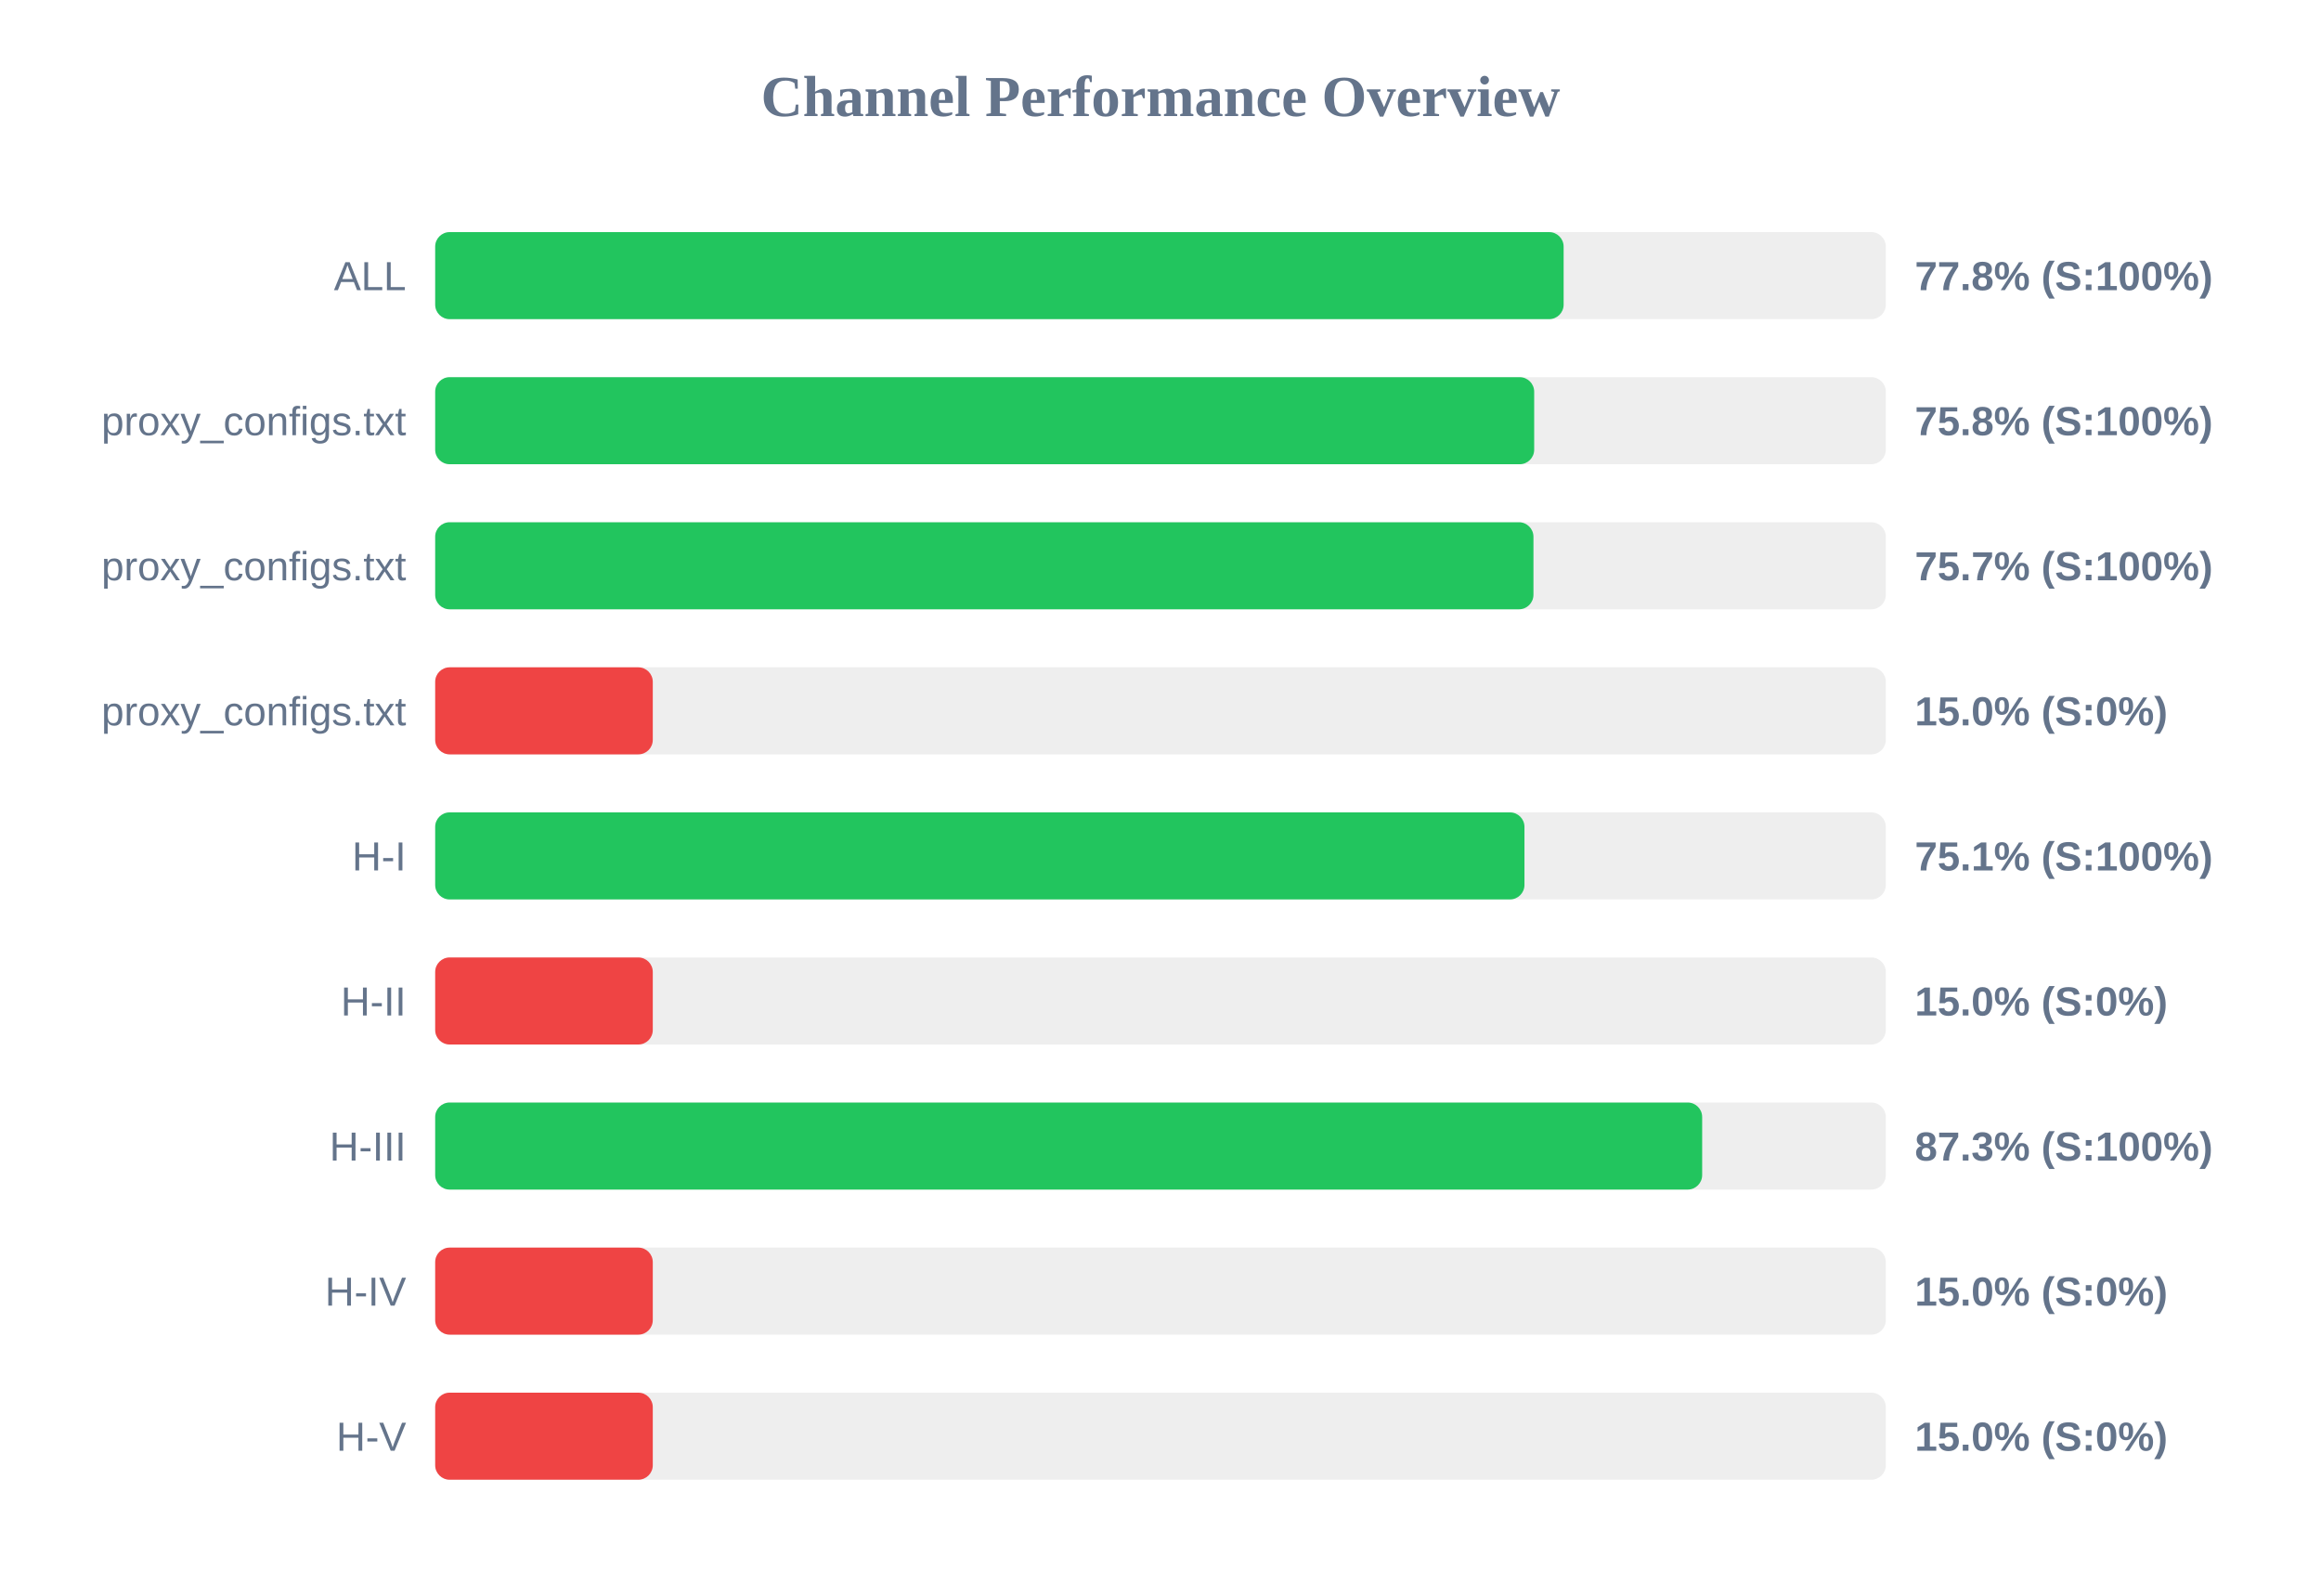
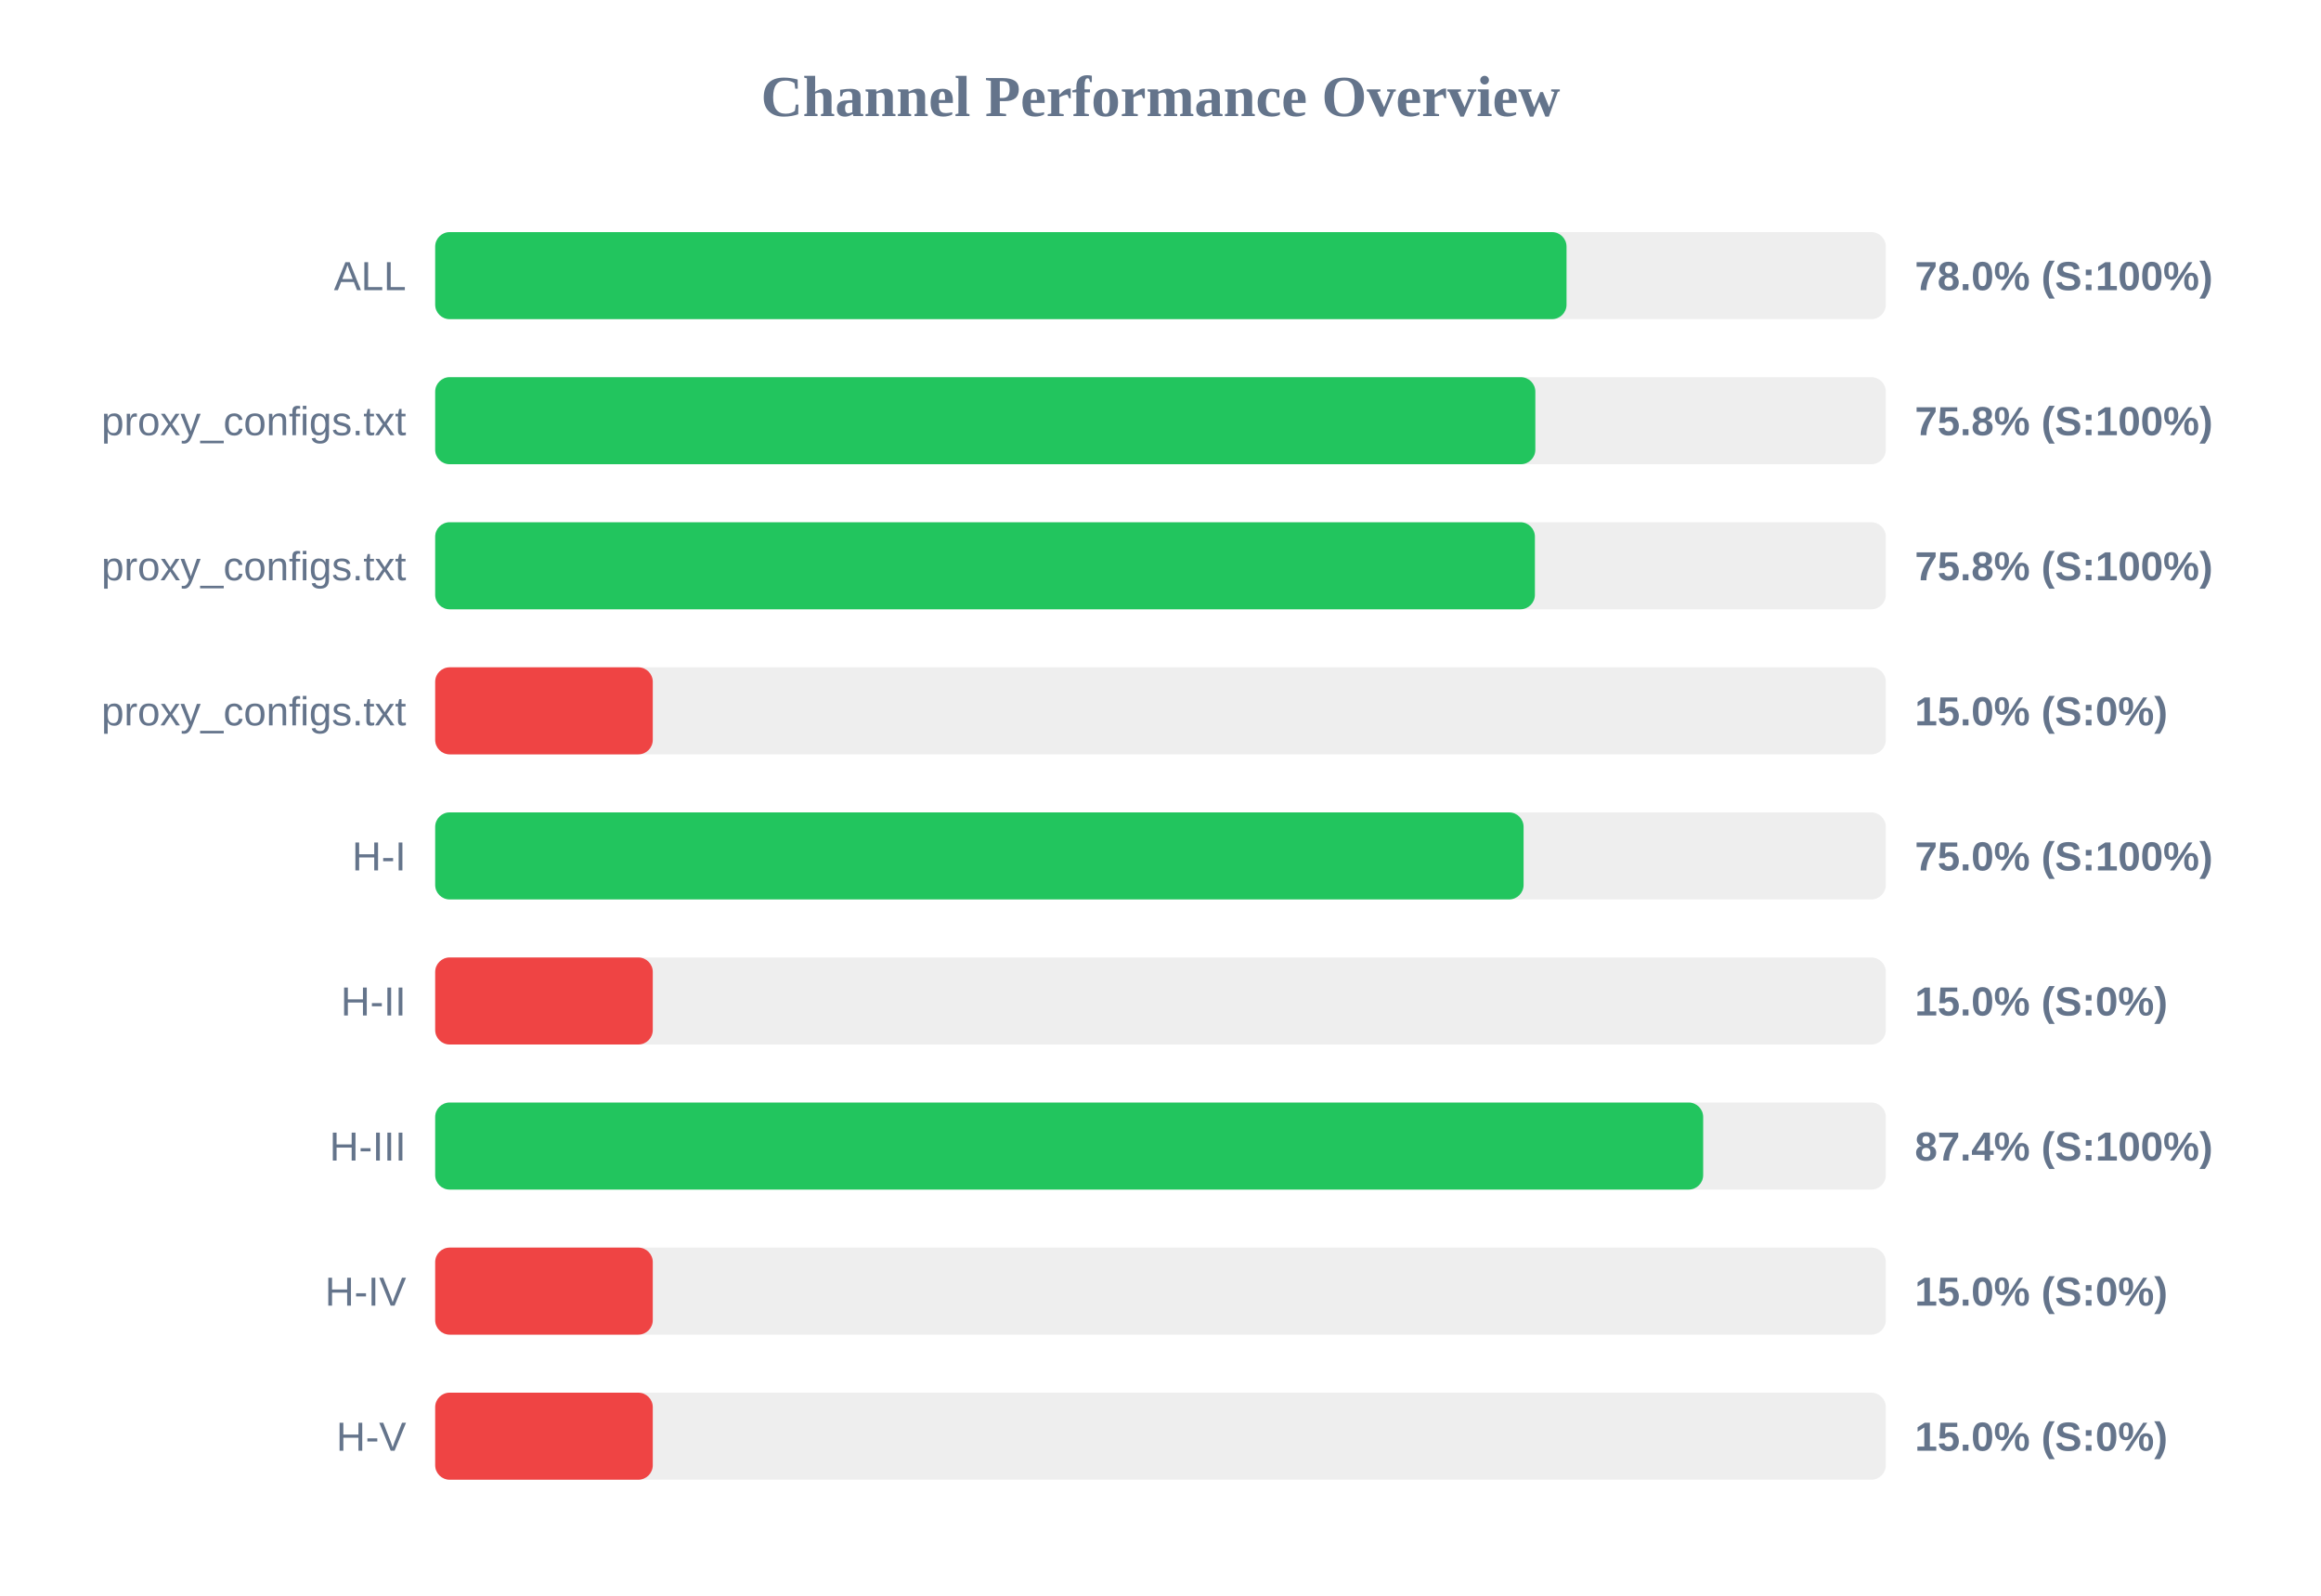
<svg xmlns="http://www.w3.org/2000/svg" width="800" height="550" version="1.1">
  <style>
        .row { font: 14px Arial; fill: #64748b; }
        .score { font: bold 14px Arial; fill: #64748b; }
    </style>
  <text x="400" y="40" text-anchor="middle" font-size="20px" font-weight="bold" fill="#64748b">Channel Performance Overview</text>
  <rect x="150" y="80" width="500" height="30" fill="#eee" rx="5" />
-   <rect x="150" y="80" width="388.95" height="30" fill="#22c55e" rx="5" />
+   <rect x="150" y="80" width="389.95" height="30" fill="#22c55e" rx="5" />
  <text x="140" y="100" text-anchor="end" class="row">ALL</text>
-   <text x="660" y="100" text-anchor="start" class="score">77.8% (S:100%)</text>
+   <text x="660" y="100" text-anchor="start" class="score">78.0% (S:100%)</text>
  <rect x="150" y="130" width="500" height="30" fill="#eee" rx="5" />
-   <rect x="150" y="130" width="378.8" height="30" fill="#22c55e" rx="5" />
+   <rect x="150" y="130" width="379.2" height="30" fill="#22c55e" rx="5" />
  <text x="140" y="150" text-anchor="end" class="row">proxy_configs.txt</text>
  <text x="660" y="150" text-anchor="start" class="score">75.8% (S:100%)</text>
  <rect x="150" y="180" width="500" height="30" fill="#eee" rx="5" />
-   <rect x="150" y="180" width="378.55" height="30" fill="#22c55e" rx="5" />
+   <rect x="150" y="180" width="379.05" height="30" fill="#22c55e" rx="5" />
  <text x="140" y="200" text-anchor="end" class="row">proxy_configs.txt</text>
-   <text x="660" y="200" text-anchor="start" class="score">75.7% (S:100%)</text>
+   <text x="660" y="200" text-anchor="start" class="score">75.8% (S:100%)</text>
  <rect x="150" y="230" width="500" height="30" fill="#eee" rx="5" />
  <rect x="150" y="230" width="75.0" height="30" fill="#ef4444" rx="5" />
  <text x="140" y="250" text-anchor="end" class="row">proxy_configs.txt</text>
  <text x="660" y="250" text-anchor="start" class="score">15.0% (S:0%)</text>
  <rect x="150" y="280" width="500" height="30" fill="#eee" rx="5" />
-   <rect x="150" y="280" width="375.45" height="30" fill="#22c55e" rx="5" />
+   <rect x="150" y="280" width="375.15" height="30" fill="#22c55e" rx="5" />
  <text x="140" y="300" text-anchor="end" class="row">H-I</text>
-   <text x="660" y="300" text-anchor="start" class="score">75.1% (S:100%)</text>
+   <text x="660" y="300" text-anchor="start" class="score">75.0% (S:100%)</text>
  <rect x="150" y="330" width="500" height="30" fill="#eee" rx="5" />
  <rect x="150" y="330" width="75.0" height="30" fill="#ef4444" rx="5" />
  <text x="140" y="350" text-anchor="end" class="row">H-II</text>
  <text x="660" y="350" text-anchor="start" class="score">15.0% (S:0%)</text>
  <rect x="150" y="380" width="500" height="30" fill="#eee" rx="5" />
-   <rect x="150" y="380" width="436.7" height="30" fill="#22c55e" rx="5" />
+   <rect x="150" y="380" width="437.05" height="30" fill="#22c55e" rx="5" />
  <text x="140" y="400" text-anchor="end" class="row">H-III</text>
-   <text x="660" y="400" text-anchor="start" class="score">87.3% (S:100%)</text>
+   <text x="660" y="400" text-anchor="start" class="score">87.4% (S:100%)</text>
  <rect x="150" y="430" width="500" height="30" fill="#eee" rx="5" />
  <rect x="150" y="430" width="75.0" height="30" fill="#ef4444" rx="5" />
  <text x="140" y="450" text-anchor="end" class="row">H-IV</text>
  <text x="660" y="450" text-anchor="start" class="score">15.0% (S:0%)</text>
  <rect x="150" y="480" width="500" height="30" fill="#eee" rx="5" />
  <rect x="150" y="480" width="75.0" height="30" fill="#ef4444" rx="5" />
  <text x="140" y="500" text-anchor="end" class="row">H-V</text>
  <text x="660" y="500" text-anchor="start" class="score">15.0% (S:0%)</text>
</svg>
